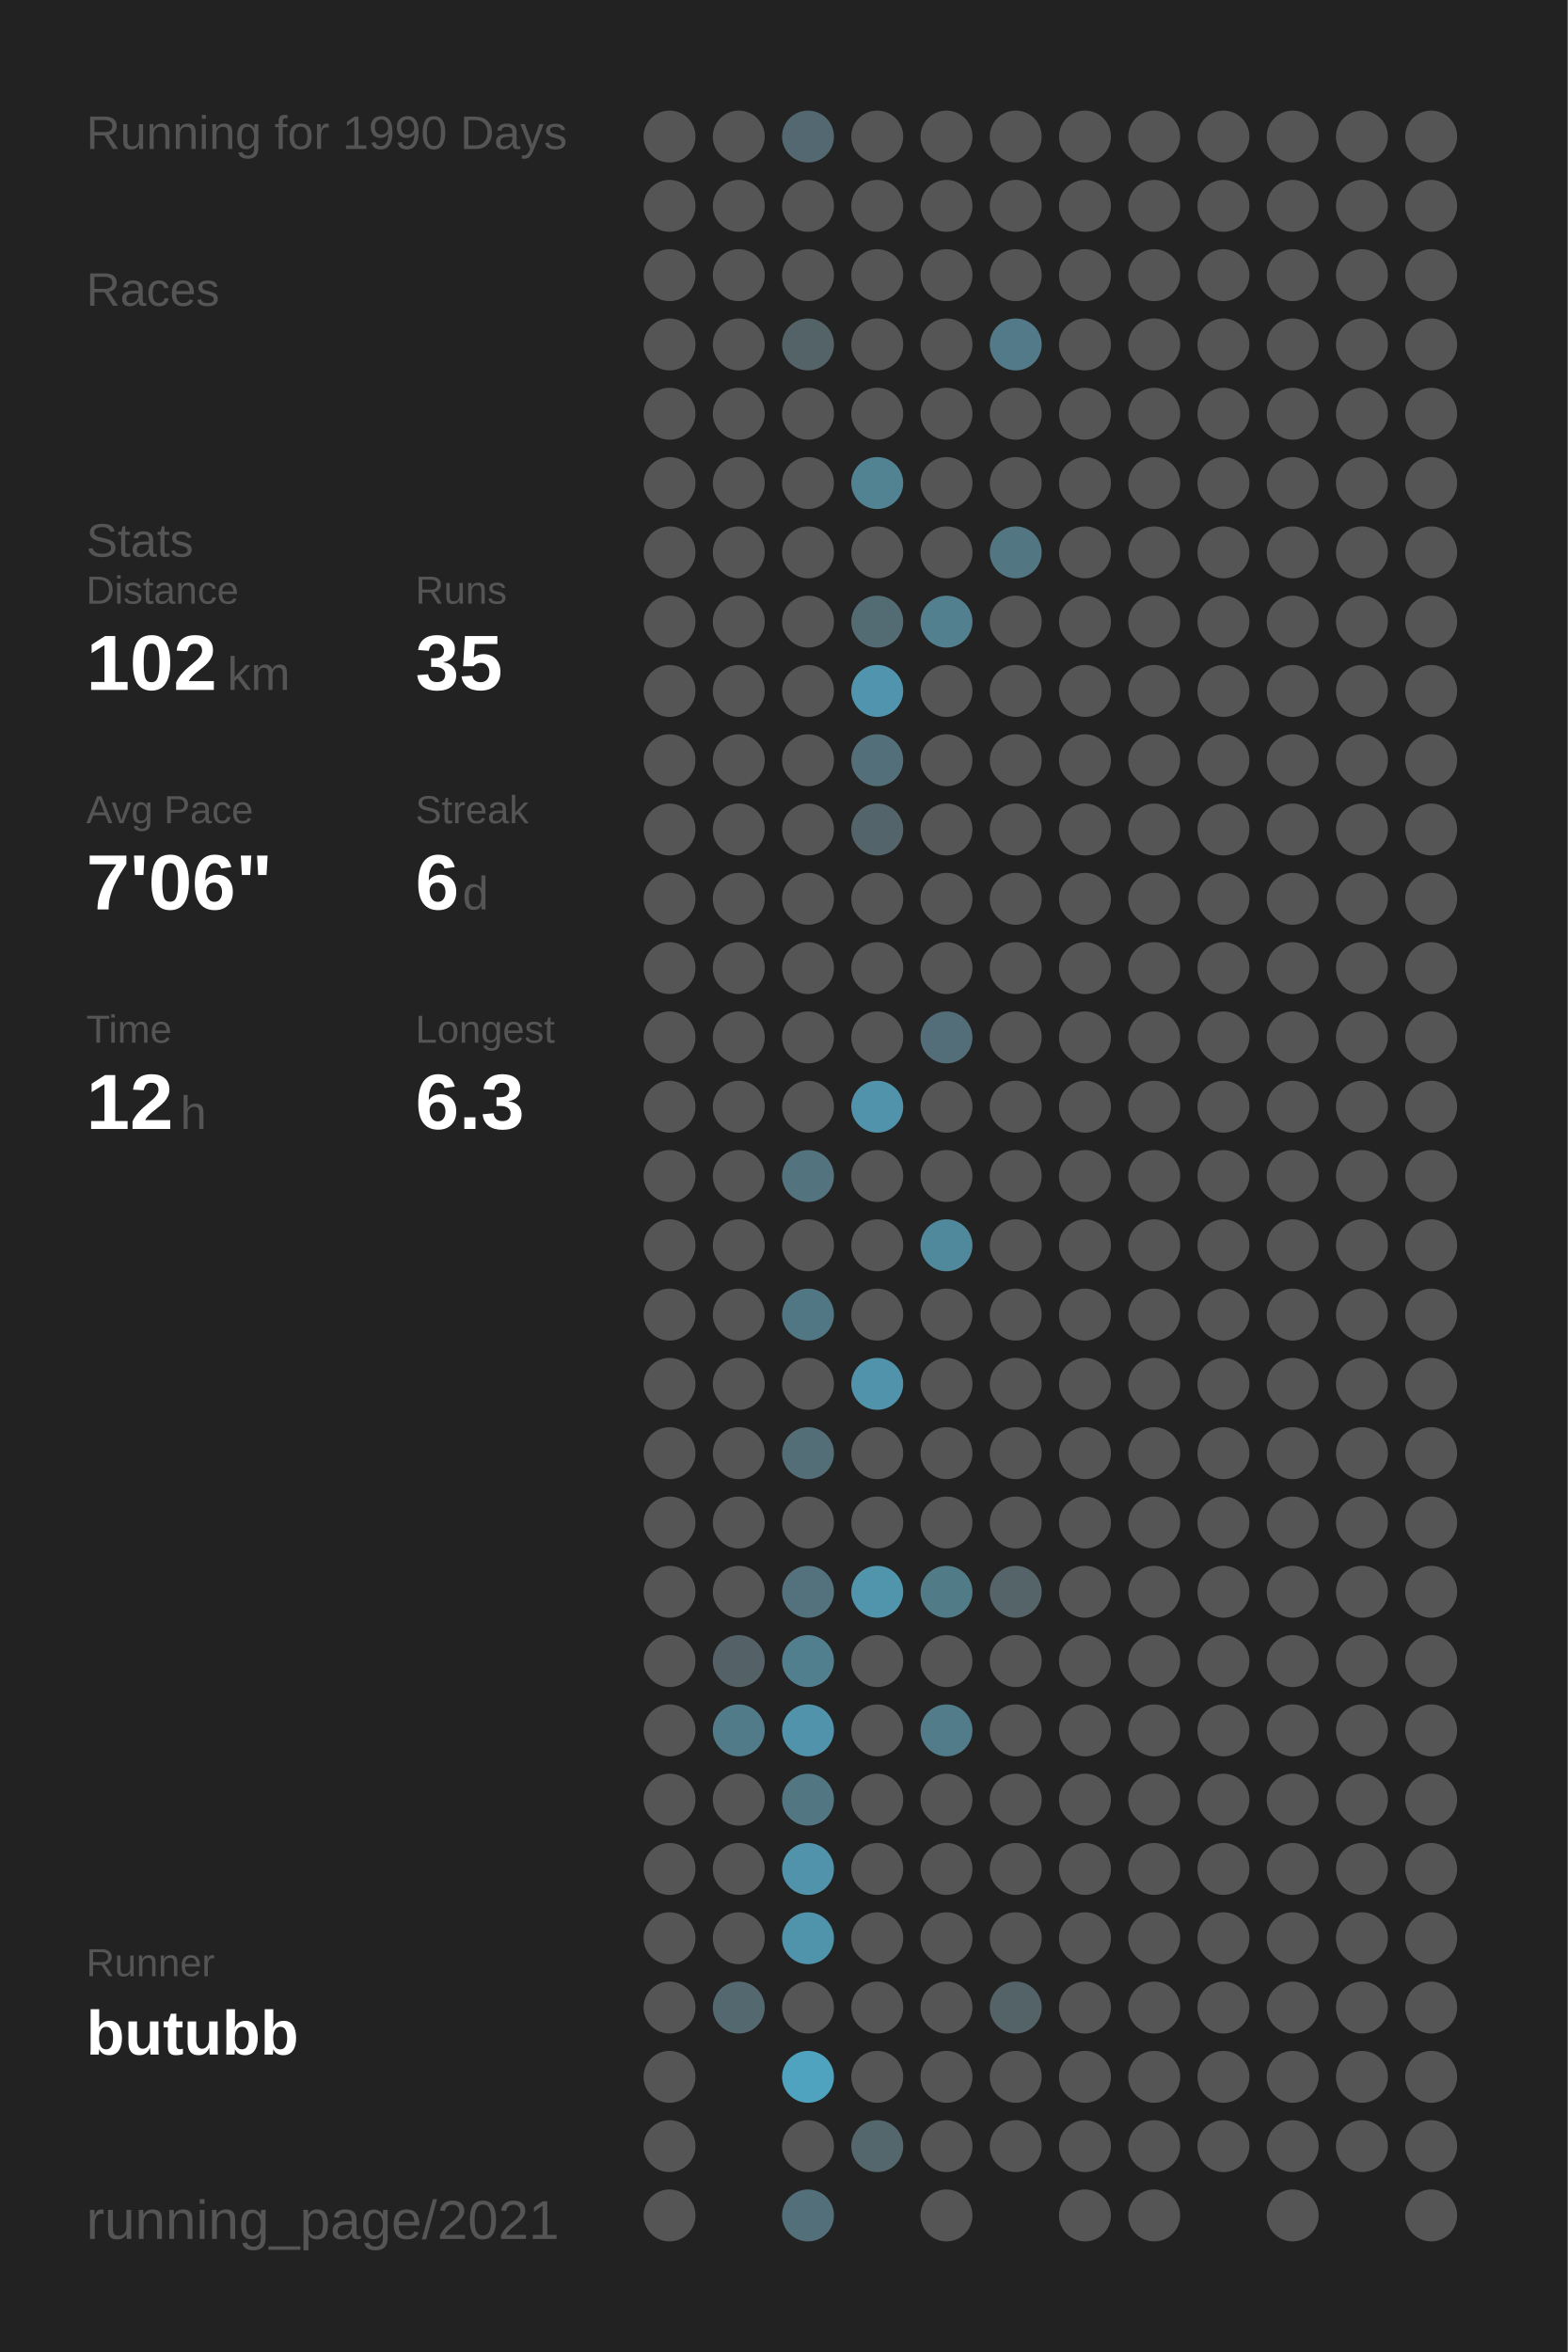
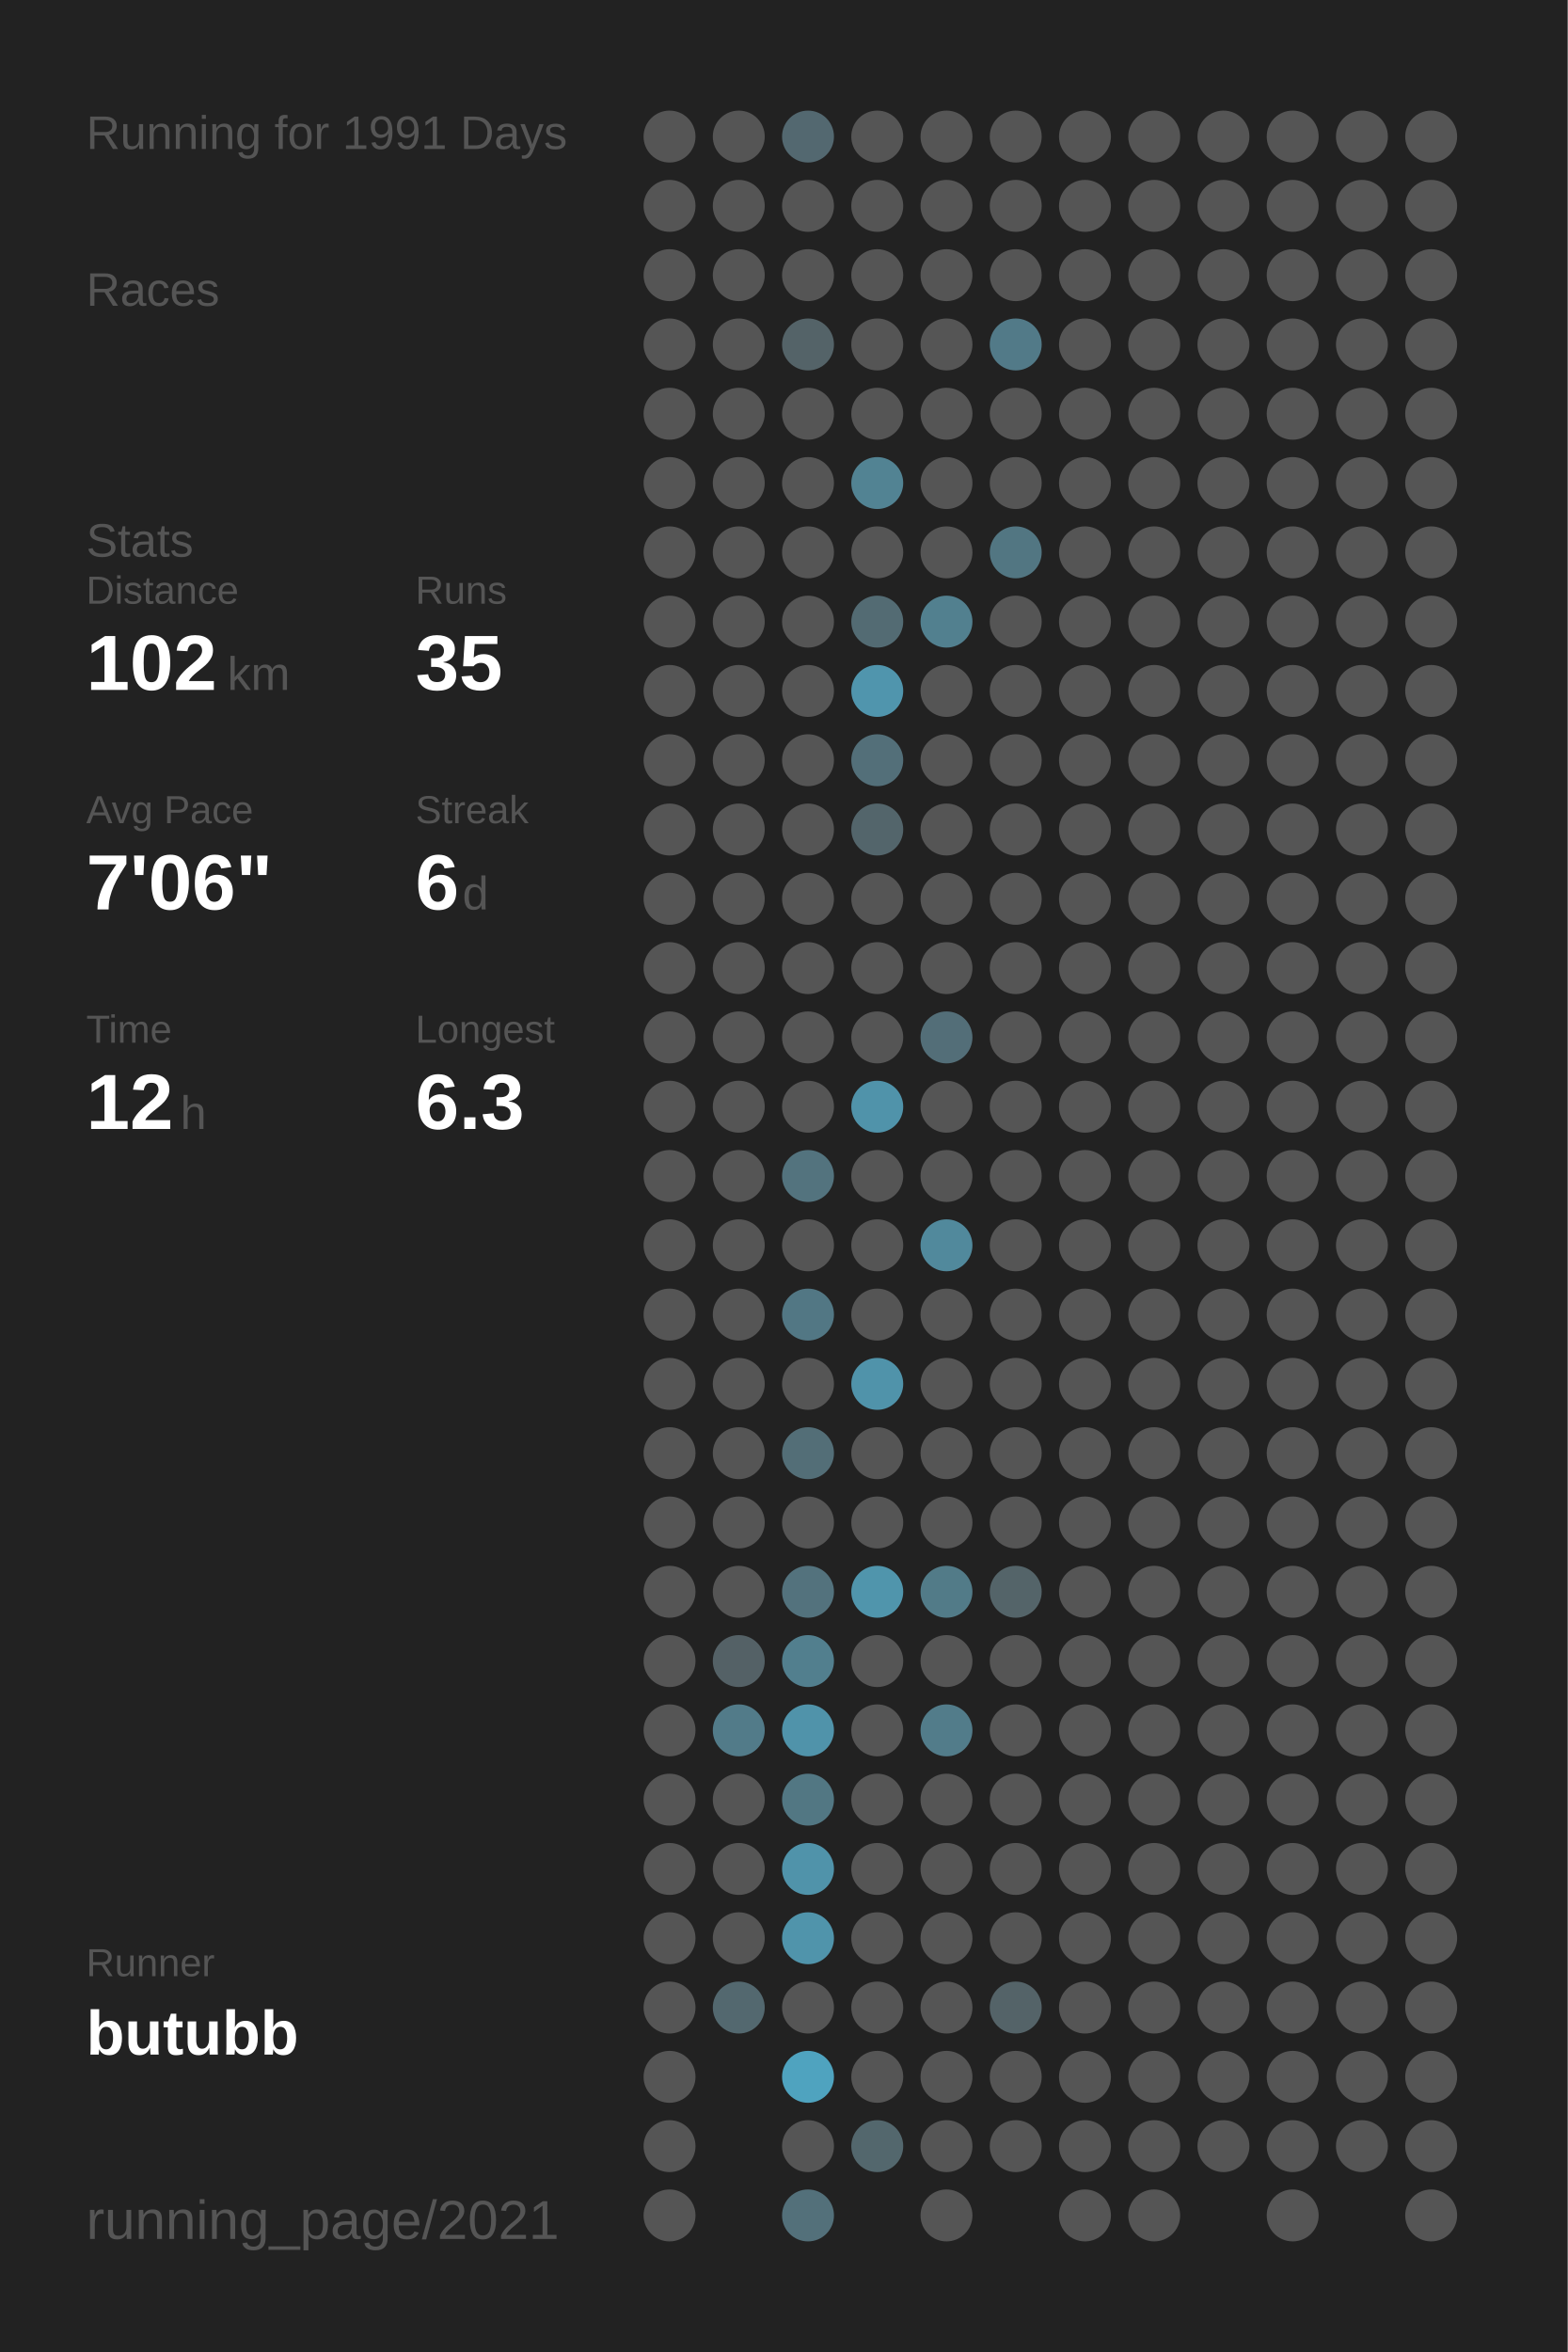
<svg xmlns="http://www.w3.org/2000/svg" baseProfile="full" height="300mm" version="1.1" viewBox="0,0,200,300" width="200mm">
  <defs />
  <rect fill="#222222" height="300" width="200" x="0" y="0" />
-   <text fill="#555555" style="font-size:6px; font-family:Arial;" x="11" y="19">Running for 1990 Days</text>
+   <text fill="#555555" style="font-size:6px; font-family:Arial;" x="11" y="19">Running for 1991 Days</text>
  <text fill="#555555" style="font-size:6px; font-family:Arial;" x="11" y="39">Races</text>
  <text fill="#555555" style="font-size:6px; font-family:Arial;" x="11" y="71">Stats</text>
  <text fill="#555555" style="font-size:5px; font-family:Arial;" x="11" y="77">Distance</text>
  <text fill="#FFFFFF" style="font-size:10px; font-family:Arial; font-weight:bold;" x="11" y="88">102</text>
  <text fill="#555555" style="font-size:6px; font-family:Arial;" x="29" y="88">km</text>
  <text fill="#555555" style="font-size:5px; font-family:Arial;" x="53" y="77">Runs</text>
  <text fill="#FFFFFF" style="font-size:10px; font-family:Arial; font-weight:bold;" x="53" y="88">35</text>
  <text fill="#555555" style="font-size:5px; font-family:Arial;" x="11" y="105">Avg Pace</text>
  <text fill="#FFFFFF" style="font-size:10px; font-family:Arial; font-weight:bold;" x="11" y="116">7'06"</text>
  <text fill="#555555" style="font-size:5px; font-family:Arial;" x="53" y="105">Streak</text>
  <text fill="#FFFFFF" style="font-size:10px; font-family:Arial; font-weight:bold;" x="53" y="116">6</text>
  <text fill="#555555" style="font-size:6px; font-family:Arial;" x="59" y="116">d</text>
  <text fill="#555555" style="font-size:5px; font-family:Arial;" x="11" y="133">Time</text>
  <text fill="#FFFFFF" style="font-size:10px; font-family:Arial; font-weight:bold;" x="11" y="144">12</text>
  <text fill="#555555" style="font-size:6px; font-family:Arial;" x="23" y="144">h</text>
  <text fill="#555555" style="font-size:5px; font-family:Arial;" x="53" y="133">Longest</text>
  <text fill="#FFFFFF" style="font-size:10px; font-family:Arial; font-weight:bold;" x="53" y="144">6.3</text>
  <text fill="#555555" style="font-size:5px; font-family:Arial;" x="11" y="252.065">Runner</text>
  <text fill="#FFFFFF" style="font-size:8px; font-family:Arial; font-weight:bold;" x="11" y="262.065">butubb</text>
  <text fill="#555555" style="font-size:7px; font-family:Arial;" x="11" y="285.581">running_page/2021</text>
  <circle cx="85.417" cy="17.419" fill="#555555" r="3.312" />
  <circle cx="85.417" cy="26.258" fill="#555555" r="3.312" />
  <circle cx="85.417" cy="35.097" fill="#555555" r="3.312" />
  <circle cx="85.417" cy="43.935" fill="#555555" r="3.312" />
  <circle cx="85.417" cy="52.774" fill="#555555" r="3.312" />
  <circle cx="85.417" cy="61.613" fill="#555555" r="3.312" />
  <circle cx="85.417" cy="70.452" fill="#555555" r="3.312" />
  <circle cx="85.417" cy="79.29" fill="#555555" r="3.312" />
  <circle cx="85.417" cy="88.129" fill="#555555" r="3.312" />
  <circle cx="85.417" cy="96.968" fill="#555555" r="3.312" />
  <circle cx="85.417" cy="105.806" fill="#555555" r="3.312" />
  <circle cx="85.417" cy="114.645" fill="#555555" r="3.312" />
  <circle cx="85.417" cy="123.484" fill="#555555" r="3.312" />
  <circle cx="85.417" cy="132.323" fill="#555555" r="3.312" />
  <circle cx="85.417" cy="141.161" fill="#555555" r="3.312" />
  <circle cx="85.417" cy="150" fill="#555555" r="3.312" />
  <circle cx="85.417" cy="158.839" fill="#555555" r="3.312" />
  <circle cx="85.417" cy="167.677" fill="#555555" r="3.312" />
  <circle cx="85.417" cy="176.516" fill="#555555" r="3.312" />
  <circle cx="85.417" cy="185.355" fill="#555555" r="3.312" />
  <circle cx="85.417" cy="194.194" fill="#555555" r="3.312" />
  <circle cx="85.417" cy="203.032" fill="#555555" r="3.312" />
  <circle cx="85.417" cy="211.871" fill="#555555" r="3.312" />
  <circle cx="85.417" cy="220.71" fill="#555555" r="3.312" />
  <circle cx="85.417" cy="229.548" fill="#555555" r="3.312" />
  <circle cx="85.417" cy="238.387" fill="#555555" r="3.312" />
  <circle cx="85.417" cy="247.226" fill="#555555" r="3.312" />
  <circle cx="85.417" cy="256.065" fill="#555555" r="3.312" />
  <circle cx="85.417" cy="264.903" fill="#555555" r="3.312" />
  <circle cx="85.417" cy="273.742" fill="#555555" r="3.312" />
  <circle cx="85.417" cy="282.581" fill="#555555" r="3.312" />
  <circle cx="94.25" cy="17.419" fill="#555555" r="3.312" />
  <circle cx="94.25" cy="26.258" fill="#555555" r="3.312" />
  <circle cx="94.25" cy="35.097" fill="#555555" r="3.312" />
  <circle cx="94.25" cy="43.935" fill="#555555" r="3.312" />
  <circle cx="94.25" cy="52.774" fill="#555555" r="3.312" />
  <circle cx="94.25" cy="61.613" fill="#555555" r="3.312" />
  <circle cx="94.25" cy="70.452" fill="#555555" r="3.312" />
  <circle cx="94.25" cy="79.29" fill="#555555" r="3.312" />
  <circle cx="94.25" cy="88.129" fill="#555555" r="3.312" />
  <circle cx="94.25" cy="96.968" fill="#555555" r="3.312" />
  <circle cx="94.25" cy="105.806" fill="#555555" r="3.312" />
  <circle cx="94.25" cy="114.645" fill="#555555" r="3.312" />
  <circle cx="94.25" cy="123.484" fill="#555555" r="3.312" />
  <circle cx="94.25" cy="132.323" fill="#555555" r="3.312" />
  <circle cx="94.25" cy="141.161" fill="#555555" r="3.312" />
  <circle cx="94.25" cy="150" fill="#555555" r="3.312" />
  <circle cx="94.25" cy="158.839" fill="#555555" r="3.312" />
  <circle cx="94.25" cy="167.677" fill="#555555" r="3.312" />
  <circle cx="94.25" cy="176.516" fill="#555555" r="3.312" />
  <circle cx="94.25" cy="185.355" fill="#555555" r="3.312" />
  <circle cx="94.25" cy="194.194" fill="#555555" r="3.312" />
  <circle cx="94.25" cy="203.032" fill="#555555" r="3.312" />
  <circle cx="94.25" cy="211.871" fill="#546166" r="3.312" />
  <circle cx="94.25" cy="220.71" fill="#527b89" r="3.312" />
  <circle cx="94.25" cy="229.548" fill="#555555" r="3.312" />
  <circle cx="94.25" cy="238.387" fill="#555555" r="3.312" />
  <circle cx="94.25" cy="247.226" fill="#555555" r="3.312" />
  <circle cx="94.25" cy="256.065" fill="#53686f" r="3.312" />
  <circle cx="103.083" cy="17.419" fill="#536870" r="3.312" />
  <circle cx="103.083" cy="26.258" fill="#555555" r="3.312" />
  <circle cx="103.083" cy="35.097" fill="#555555" r="3.312" />
  <circle cx="103.083" cy="43.935" fill="#546368" r="3.312" />
  <circle cx="103.083" cy="52.774" fill="#555555" r="3.312" />
  <circle cx="103.083" cy="61.613" fill="#555555" r="3.312" />
  <circle cx="103.083" cy="70.452" fill="#555555" r="3.312" />
  <circle cx="103.083" cy="79.29" fill="#555555" r="3.312" />
  <circle cx="103.083" cy="88.129" fill="#555555" r="3.312" />
  <circle cx="103.083" cy="96.968" fill="#555555" r="3.312" />
  <circle cx="103.083" cy="105.806" fill="#555555" r="3.312" />
  <circle cx="103.083" cy="114.645" fill="#555555" r="3.312" />
  <circle cx="103.083" cy="123.484" fill="#555555" r="3.312" />
  <circle cx="103.083" cy="132.323" fill="#555555" r="3.312" />
  <circle cx="103.083" cy="141.161" fill="#555555" r="3.312" />
  <circle cx="103.083" cy="150" fill="#53737e" r="3.312" />
  <circle cx="103.083" cy="158.839" fill="#555555" r="3.312" />
  <circle cx="103.083" cy="167.677" fill="#527784" r="3.312" />
  <circle cx="103.083" cy="176.516" fill="#555555" r="3.312" />
  <circle cx="103.083" cy="185.355" fill="#536e77" r="3.312" />
  <circle cx="103.083" cy="194.194" fill="#555555" r="3.312" />
  <circle cx="103.083" cy="203.032" fill="#53727d" r="3.312" />
  <circle cx="103.083" cy="211.871" fill="#527f8e" r="3.312" />
  <circle cx="103.083" cy="220.71" fill="#5093aa" r="3.312" />
  <circle cx="103.083" cy="229.548" fill="#527783" r="3.312" />
  <circle cx="103.083" cy="238.387" fill="#5093aa" r="3.312" />
  <circle cx="103.083" cy="247.226" fill="#5094ab" r="3.312" />
  <circle cx="103.083" cy="256.065" fill="#555555" r="3.312" />
  <circle cx="103.083" cy="264.903" fill="#4fa3bf" r="3.312" />
  <circle cx="103.083" cy="273.742" fill="#555555" r="3.312" />
  <circle cx="103.083" cy="282.581" fill="#53707a" r="3.312" />
  <circle cx="111.917" cy="17.419" fill="#555555" r="3.312" />
  <circle cx="111.917" cy="26.258" fill="#555555" r="3.312" />
  <circle cx="111.917" cy="35.097" fill="#555555" r="3.312" />
  <circle cx="111.917" cy="43.935" fill="#555555" r="3.312" />
  <circle cx="111.917" cy="52.774" fill="#555555" r="3.312" />
  <circle cx="111.917" cy="61.613" fill="#528393" r="3.312" />
  <circle cx="111.917" cy="70.452" fill="#555555" r="3.312" />
  <circle cx="111.917" cy="79.29" fill="#536b73" r="3.312" />
  <circle cx="111.917" cy="88.129" fill="#5095ad" r="3.312" />
  <circle cx="111.917" cy="96.968" fill="#536f79" r="3.312" />
  <circle cx="111.917" cy="105.806" fill="#53656b" r="3.312" />
  <circle cx="111.917" cy="114.645" fill="#555555" r="3.312" />
  <circle cx="111.917" cy="123.484" fill="#555555" r="3.312" />
  <circle cx="111.917" cy="132.323" fill="#555555" r="3.312" />
  <circle cx="111.917" cy="141.161" fill="#5093aa" r="3.312" />
  <circle cx="111.917" cy="150" fill="#555555" r="3.312" />
  <circle cx="111.917" cy="158.839" fill="#555555" r="3.312" />
  <circle cx="111.917" cy="167.677" fill="#555555" r="3.312" />
  <circle cx="111.917" cy="176.516" fill="#5093aa" r="3.312" />
  <circle cx="111.917" cy="185.355" fill="#555555" r="3.312" />
  <circle cx="111.917" cy="194.194" fill="#555555" r="3.312" />
  <circle cx="111.917" cy="203.032" fill="#5095ac" r="3.312" />
  <circle cx="111.917" cy="211.871" fill="#555555" r="3.312" />
  <circle cx="111.917" cy="220.71" fill="#555555" r="3.312" />
  <circle cx="111.917" cy="229.548" fill="#555555" r="3.312" />
  <circle cx="111.917" cy="238.387" fill="#555555" r="3.312" />
  <circle cx="111.917" cy="247.226" fill="#555555" r="3.312" />
  <circle cx="111.917" cy="256.065" fill="#555555" r="3.312" />
  <circle cx="111.917" cy="264.903" fill="#555555" r="3.312" />
  <circle cx="111.917" cy="273.742" fill="#53676d" r="3.312" />
  <circle cx="120.75" cy="17.419" fill="#555555" r="3.312" />
  <circle cx="120.75" cy="26.258" fill="#555555" r="3.312" />
  <circle cx="120.75" cy="35.097" fill="#555555" r="3.312" />
  <circle cx="120.75" cy="43.935" fill="#555555" r="3.312" />
  <circle cx="120.75" cy="52.774" fill="#555555" r="3.312" />
  <circle cx="120.75" cy="61.613" fill="#555555" r="3.312" />
  <circle cx="120.75" cy="70.452" fill="#555555" r="3.312" />
  <circle cx="120.75" cy="79.29" fill="#52808f" r="3.312" />
  <circle cx="120.75" cy="88.129" fill="#555555" r="3.312" />
  <circle cx="120.75" cy="96.968" fill="#555555" r="3.312" />
  <circle cx="120.75" cy="105.806" fill="#555555" r="3.312" />
  <circle cx="120.75" cy="114.645" fill="#555555" r="3.312" />
  <circle cx="120.75" cy="123.484" fill="#555555" r="3.312" />
  <circle cx="120.75" cy="132.323" fill="#536e78" r="3.312" />
  <circle cx="120.75" cy="141.161" fill="#555555" r="3.312" />
  <circle cx="120.75" cy="150" fill="#555555" r="3.312" />
  <circle cx="120.75" cy="158.839" fill="#51899c" r="3.312" />
  <circle cx="120.75" cy="167.677" fill="#555555" r="3.312" />
  <circle cx="120.75" cy="176.516" fill="#555555" r="3.312" />
  <circle cx="120.75" cy="185.355" fill="#555555" r="3.312" />
  <circle cx="120.75" cy="194.194" fill="#555555" r="3.312" />
  <circle cx="120.75" cy="203.032" fill="#527b88" r="3.312" />
  <circle cx="120.75" cy="211.871" fill="#555555" r="3.312" />
  <circle cx="120.75" cy="220.71" fill="#527c8a" r="3.312" />
  <circle cx="120.75" cy="229.548" fill="#555555" r="3.312" />
  <circle cx="120.75" cy="238.387" fill="#555555" r="3.312" />
  <circle cx="120.75" cy="247.226" fill="#555555" r="3.312" />
  <circle cx="120.75" cy="256.065" fill="#555555" r="3.312" />
  <circle cx="120.75" cy="264.903" fill="#555555" r="3.312" />
  <circle cx="120.75" cy="273.742" fill="#555555" r="3.312" />
  <circle cx="120.75" cy="282.581" fill="#555555" r="3.312" />
  <circle cx="129.583" cy="17.419" fill="#555555" r="3.312" />
  <circle cx="129.583" cy="26.258" fill="#555555" r="3.312" />
  <circle cx="129.583" cy="35.097" fill="#555555" r="3.312" />
  <circle cx="129.583" cy="43.935" fill="#527a88" r="3.312" />
  <circle cx="129.583" cy="52.774" fill="#555555" r="3.312" />
  <circle cx="129.583" cy="61.613" fill="#555555" r="3.312" />
  <circle cx="129.583" cy="70.452" fill="#527682" r="3.312" />
  <circle cx="129.583" cy="79.29" fill="#555555" r="3.312" />
  <circle cx="129.583" cy="88.129" fill="#555555" r="3.312" />
  <circle cx="129.583" cy="96.968" fill="#555555" r="3.312" />
  <circle cx="129.583" cy="105.806" fill="#555555" r="3.312" />
  <circle cx="129.583" cy="114.645" fill="#555555" r="3.312" />
  <circle cx="129.583" cy="123.484" fill="#555555" r="3.312" />
  <circle cx="129.583" cy="132.323" fill="#555555" r="3.312" />
  <circle cx="129.583" cy="141.161" fill="#555555" r="3.312" />
  <circle cx="129.583" cy="150" fill="#555555" r="3.312" />
  <circle cx="129.583" cy="158.839" fill="#555555" r="3.312" />
  <circle cx="129.583" cy="167.677" fill="#555555" r="3.312" />
  <circle cx="129.583" cy="176.516" fill="#555555" r="3.312" />
  <circle cx="129.583" cy="185.355" fill="#555555" r="3.312" />
  <circle cx="129.583" cy="194.194" fill="#555555" r="3.312" />
  <circle cx="129.583" cy="203.032" fill="#546469" r="3.312" />
  <circle cx="129.583" cy="211.871" fill="#555555" r="3.312" />
  <circle cx="129.583" cy="220.71" fill="#555555" r="3.312" />
  <circle cx="129.583" cy="229.548" fill="#555555" r="3.312" />
  <circle cx="129.583" cy="238.387" fill="#555555" r="3.312" />
  <circle cx="129.583" cy="247.226" fill="#555555" r="3.312" />
  <circle cx="129.583" cy="256.065" fill="#546368" r="3.312" />
  <circle cx="129.583" cy="264.903" fill="#555555" r="3.312" />
  <circle cx="129.583" cy="273.742" fill="#555555" r="3.312" />
  <circle cx="138.417" cy="17.419" fill="#555555" r="3.312" />
  <circle cx="138.417" cy="26.258" fill="#555555" r="3.312" />
  <circle cx="138.417" cy="35.097" fill="#555555" r="3.312" />
  <circle cx="138.417" cy="43.935" fill="#555555" r="3.312" />
  <circle cx="138.417" cy="52.774" fill="#555555" r="3.312" />
  <circle cx="138.417" cy="61.613" fill="#555555" r="3.312" />
  <circle cx="138.417" cy="70.452" fill="#555555" r="3.312" />
  <circle cx="138.417" cy="79.29" fill="#555555" r="3.312" />
  <circle cx="138.417" cy="88.129" fill="#555555" r="3.312" />
  <circle cx="138.417" cy="96.968" fill="#555555" r="3.312" />
  <circle cx="138.417" cy="105.806" fill="#555555" r="3.312" />
  <circle cx="138.417" cy="114.645" fill="#555555" r="3.312" />
  <circle cx="138.417" cy="123.484" fill="#555555" r="3.312" />
  <circle cx="138.417" cy="132.323" fill="#555555" r="3.312" />
  <circle cx="138.417" cy="141.161" fill="#555555" r="3.312" />
  <circle cx="138.417" cy="150" fill="#555555" r="3.312" />
  <circle cx="138.417" cy="158.839" fill="#555555" r="3.312" />
  <circle cx="138.417" cy="167.677" fill="#555555" r="3.312" />
  <circle cx="138.417" cy="176.516" fill="#555555" r="3.312" />
  <circle cx="138.417" cy="185.355" fill="#555555" r="3.312" />
  <circle cx="138.417" cy="194.194" fill="#555555" r="3.312" />
  <circle cx="138.417" cy="203.032" fill="#555555" r="3.312" />
  <circle cx="138.417" cy="211.871" fill="#555555" r="3.312" />
  <circle cx="138.417" cy="220.71" fill="#555555" r="3.312" />
  <circle cx="138.417" cy="229.548" fill="#555555" r="3.312" />
  <circle cx="138.417" cy="238.387" fill="#555555" r="3.312" />
  <circle cx="138.417" cy="247.226" fill="#555555" r="3.312" />
  <circle cx="138.417" cy="256.065" fill="#555555" r="3.312" />
  <circle cx="138.417" cy="264.903" fill="#555555" r="3.312" />
  <circle cx="138.417" cy="273.742" fill="#555555" r="3.312" />
  <circle cx="138.417" cy="282.581" fill="#555555" r="3.312" />
  <circle cx="147.25" cy="17.419" fill="#555555" r="3.312" />
  <circle cx="147.25" cy="26.258" fill="#555555" r="3.312" />
  <circle cx="147.25" cy="35.097" fill="#555555" r="3.312" />
  <circle cx="147.25" cy="43.935" fill="#555555" r="3.312" />
  <circle cx="147.25" cy="52.774" fill="#555555" r="3.312" />
  <circle cx="147.25" cy="61.613" fill="#555555" r="3.312" />
  <circle cx="147.25" cy="70.452" fill="#555555" r="3.312" />
  <circle cx="147.25" cy="79.29" fill="#555555" r="3.312" />
  <circle cx="147.25" cy="88.129" fill="#555555" r="3.312" />
  <circle cx="147.25" cy="96.968" fill="#555555" r="3.312" />
  <circle cx="147.25" cy="105.806" fill="#555555" r="3.312" />
  <circle cx="147.25" cy="114.645" fill="#555555" r="3.312" />
  <circle cx="147.25" cy="123.484" fill="#555555" r="3.312" />
  <circle cx="147.25" cy="132.323" fill="#555555" r="3.312" />
  <circle cx="147.25" cy="141.161" fill="#555555" r="3.312" />
  <circle cx="147.25" cy="150" fill="#555555" r="3.312" />
  <circle cx="147.25" cy="158.839" fill="#555555" r="3.312" />
  <circle cx="147.25" cy="167.677" fill="#555555" r="3.312" />
  <circle cx="147.25" cy="176.516" fill="#555555" r="3.312" />
  <circle cx="147.25" cy="185.355" fill="#555555" r="3.312" />
  <circle cx="147.25" cy="194.194" fill="#555555" r="3.312" />
  <circle cx="147.25" cy="203.032" fill="#555555" r="3.312" />
  <circle cx="147.25" cy="211.871" fill="#555555" r="3.312" />
  <circle cx="147.25" cy="220.71" fill="#555555" r="3.312" />
  <circle cx="147.25" cy="229.548" fill="#555555" r="3.312" />
  <circle cx="147.25" cy="238.387" fill="#555555" r="3.312" />
  <circle cx="147.25" cy="247.226" fill="#555555" r="3.312" />
  <circle cx="147.25" cy="256.065" fill="#555555" r="3.312" />
  <circle cx="147.25" cy="264.903" fill="#555555" r="3.312" />
  <circle cx="147.25" cy="273.742" fill="#555555" r="3.312" />
  <circle cx="147.25" cy="282.581" fill="#555555" r="3.312" />
  <circle cx="156.083" cy="17.419" fill="#555555" r="3.312" />
  <circle cx="156.083" cy="26.258" fill="#555555" r="3.312" />
  <circle cx="156.083" cy="35.097" fill="#555555" r="3.312" />
  <circle cx="156.083" cy="43.935" fill="#555555" r="3.312" />
  <circle cx="156.083" cy="52.774" fill="#555555" r="3.312" />
  <circle cx="156.083" cy="61.613" fill="#555555" r="3.312" />
  <circle cx="156.083" cy="70.452" fill="#555555" r="3.312" />
  <circle cx="156.083" cy="79.29" fill="#555555" r="3.312" />
  <circle cx="156.083" cy="88.129" fill="#555555" r="3.312" />
  <circle cx="156.083" cy="96.968" fill="#555555" r="3.312" />
  <circle cx="156.083" cy="105.806" fill="#555555" r="3.312" />
  <circle cx="156.083" cy="114.645" fill="#555555" r="3.312" />
  <circle cx="156.083" cy="123.484" fill="#555555" r="3.312" />
  <circle cx="156.083" cy="132.323" fill="#555555" r="3.312" />
  <circle cx="156.083" cy="141.161" fill="#555555" r="3.312" />
  <circle cx="156.083" cy="150" fill="#555555" r="3.312" />
  <circle cx="156.083" cy="158.839" fill="#555555" r="3.312" />
  <circle cx="156.083" cy="167.677" fill="#555555" r="3.312" />
  <circle cx="156.083" cy="176.516" fill="#555555" r="3.312" />
  <circle cx="156.083" cy="185.355" fill="#555555" r="3.312" />
  <circle cx="156.083" cy="194.194" fill="#555555" r="3.312" />
  <circle cx="156.083" cy="203.032" fill="#555555" r="3.312" />
  <circle cx="156.083" cy="211.871" fill="#555555" r="3.312" />
  <circle cx="156.083" cy="220.71" fill="#555555" r="3.312" />
  <circle cx="156.083" cy="229.548" fill="#555555" r="3.312" />
  <circle cx="156.083" cy="238.387" fill="#555555" r="3.312" />
  <circle cx="156.083" cy="247.226" fill="#555555" r="3.312" />
  <circle cx="156.083" cy="256.065" fill="#555555" r="3.312" />
  <circle cx="156.083" cy="264.903" fill="#555555" r="3.312" />
  <circle cx="156.083" cy="273.742" fill="#555555" r="3.312" />
  <circle cx="164.917" cy="17.419" fill="#555555" r="3.312" />
  <circle cx="164.917" cy="26.258" fill="#555555" r="3.312" />
  <circle cx="164.917" cy="35.097" fill="#555555" r="3.312" />
  <circle cx="164.917" cy="43.935" fill="#555555" r="3.312" />
  <circle cx="164.917" cy="52.774" fill="#555555" r="3.312" />
  <circle cx="164.917" cy="61.613" fill="#555555" r="3.312" />
  <circle cx="164.917" cy="70.452" fill="#555555" r="3.312" />
  <circle cx="164.917" cy="79.29" fill="#555555" r="3.312" />
  <circle cx="164.917" cy="88.129" fill="#555555" r="3.312" />
  <circle cx="164.917" cy="96.968" fill="#555555" r="3.312" />
  <circle cx="164.917" cy="105.806" fill="#555555" r="3.312" />
  <circle cx="164.917" cy="114.645" fill="#555555" r="3.312" />
  <circle cx="164.917" cy="123.484" fill="#555555" r="3.312" />
  <circle cx="164.917" cy="132.323" fill="#555555" r="3.312" />
  <circle cx="164.917" cy="141.161" fill="#555555" r="3.312" />
  <circle cx="164.917" cy="150" fill="#555555" r="3.312" />
  <circle cx="164.917" cy="158.839" fill="#555555" r="3.312" />
  <circle cx="164.917" cy="167.677" fill="#555555" r="3.312" />
  <circle cx="164.917" cy="176.516" fill="#555555" r="3.312" />
  <circle cx="164.917" cy="185.355" fill="#555555" r="3.312" />
  <circle cx="164.917" cy="194.194" fill="#555555" r="3.312" />
  <circle cx="164.917" cy="203.032" fill="#555555" r="3.312" />
  <circle cx="164.917" cy="211.871" fill="#555555" r="3.312" />
  <circle cx="164.917" cy="220.71" fill="#555555" r="3.312" />
  <circle cx="164.917" cy="229.548" fill="#555555" r="3.312" />
  <circle cx="164.917" cy="238.387" fill="#555555" r="3.312" />
  <circle cx="164.917" cy="247.226" fill="#555555" r="3.312" />
  <circle cx="164.917" cy="256.065" fill="#555555" r="3.312" />
  <circle cx="164.917" cy="264.903" fill="#555555" r="3.312" />
  <circle cx="164.917" cy="273.742" fill="#555555" r="3.312" />
  <circle cx="164.917" cy="282.581" fill="#555555" r="3.312" />
  <circle cx="173.75" cy="17.419" fill="#555555" r="3.312" />
  <circle cx="173.75" cy="26.258" fill="#555555" r="3.312" />
  <circle cx="173.75" cy="35.097" fill="#555555" r="3.312" />
  <circle cx="173.75" cy="43.935" fill="#555555" r="3.312" />
  <circle cx="173.75" cy="52.774" fill="#555555" r="3.312" />
  <circle cx="173.75" cy="61.613" fill="#555555" r="3.312" />
  <circle cx="173.75" cy="70.452" fill="#555555" r="3.312" />
  <circle cx="173.75" cy="79.29" fill="#555555" r="3.312" />
  <circle cx="173.75" cy="88.129" fill="#555555" r="3.312" />
  <circle cx="173.75" cy="96.968" fill="#555555" r="3.312" />
  <circle cx="173.75" cy="105.806" fill="#555555" r="3.312" />
  <circle cx="173.75" cy="114.645" fill="#555555" r="3.312" />
  <circle cx="173.75" cy="123.484" fill="#555555" r="3.312" />
  <circle cx="173.75" cy="132.323" fill="#555555" r="3.312" />
  <circle cx="173.75" cy="141.161" fill="#555555" r="3.312" />
  <circle cx="173.75" cy="150" fill="#555555" r="3.312" />
  <circle cx="173.75" cy="158.839" fill="#555555" r="3.312" />
  <circle cx="173.75" cy="167.677" fill="#555555" r="3.312" />
  <circle cx="173.75" cy="176.516" fill="#555555" r="3.312" />
  <circle cx="173.75" cy="185.355" fill="#555555" r="3.312" />
  <circle cx="173.75" cy="194.194" fill="#555555" r="3.312" />
  <circle cx="173.75" cy="203.032" fill="#555555" r="3.312" />
  <circle cx="173.75" cy="211.871" fill="#555555" r="3.312" />
  <circle cx="173.75" cy="220.71" fill="#555555" r="3.312" />
  <circle cx="173.75" cy="229.548" fill="#555555" r="3.312" />
  <circle cx="173.75" cy="238.387" fill="#555555" r="3.312" />
  <circle cx="173.75" cy="247.226" fill="#555555" r="3.312" />
  <circle cx="173.75" cy="256.065" fill="#555555" r="3.312" />
  <circle cx="173.75" cy="264.903" fill="#555555" r="3.312" />
  <circle cx="173.75" cy="273.742" fill="#555555" r="3.312" />
  <circle cx="182.583" cy="17.419" fill="#555555" r="3.312" />
  <circle cx="182.583" cy="26.258" fill="#555555" r="3.312" />
  <circle cx="182.583" cy="35.097" fill="#555555" r="3.312" />
  <circle cx="182.583" cy="43.935" fill="#555555" r="3.312" />
  <circle cx="182.583" cy="52.774" fill="#555555" r="3.312" />
  <circle cx="182.583" cy="61.613" fill="#555555" r="3.312" />
  <circle cx="182.583" cy="70.452" fill="#555555" r="3.312" />
  <circle cx="182.583" cy="79.29" fill="#555555" r="3.312" />
  <circle cx="182.583" cy="88.129" fill="#555555" r="3.312" />
  <circle cx="182.583" cy="96.968" fill="#555555" r="3.312" />
  <circle cx="182.583" cy="105.806" fill="#555555" r="3.312" />
  <circle cx="182.583" cy="114.645" fill="#555555" r="3.312" />
  <circle cx="182.583" cy="123.484" fill="#555555" r="3.312" />
  <circle cx="182.583" cy="132.323" fill="#555555" r="3.312" />
  <circle cx="182.583" cy="141.161" fill="#555555" r="3.312" />
  <circle cx="182.583" cy="150" fill="#555555" r="3.312" />
  <circle cx="182.583" cy="158.839" fill="#555555" r="3.312" />
  <circle cx="182.583" cy="167.677" fill="#555555" r="3.312" />
  <circle cx="182.583" cy="176.516" fill="#555555" r="3.312" />
  <circle cx="182.583" cy="185.355" fill="#555555" r="3.312" />
  <circle cx="182.583" cy="194.194" fill="#555555" r="3.312" />
  <circle cx="182.583" cy="203.032" fill="#555555" r="3.312" />
  <circle cx="182.583" cy="211.871" fill="#555555" r="3.312" />
  <circle cx="182.583" cy="220.71" fill="#555555" r="3.312" />
  <circle cx="182.583" cy="229.548" fill="#555555" r="3.312" />
  <circle cx="182.583" cy="238.387" fill="#555555" r="3.312" />
  <circle cx="182.583" cy="247.226" fill="#555555" r="3.312" />
  <circle cx="182.583" cy="256.065" fill="#555555" r="3.312" />
  <circle cx="182.583" cy="264.903" fill="#555555" r="3.312" />
  <circle cx="182.583" cy="273.742" fill="#555555" r="3.312" />
  <circle cx="182.583" cy="282.581" fill="#555555" r="3.312" />
</svg>
